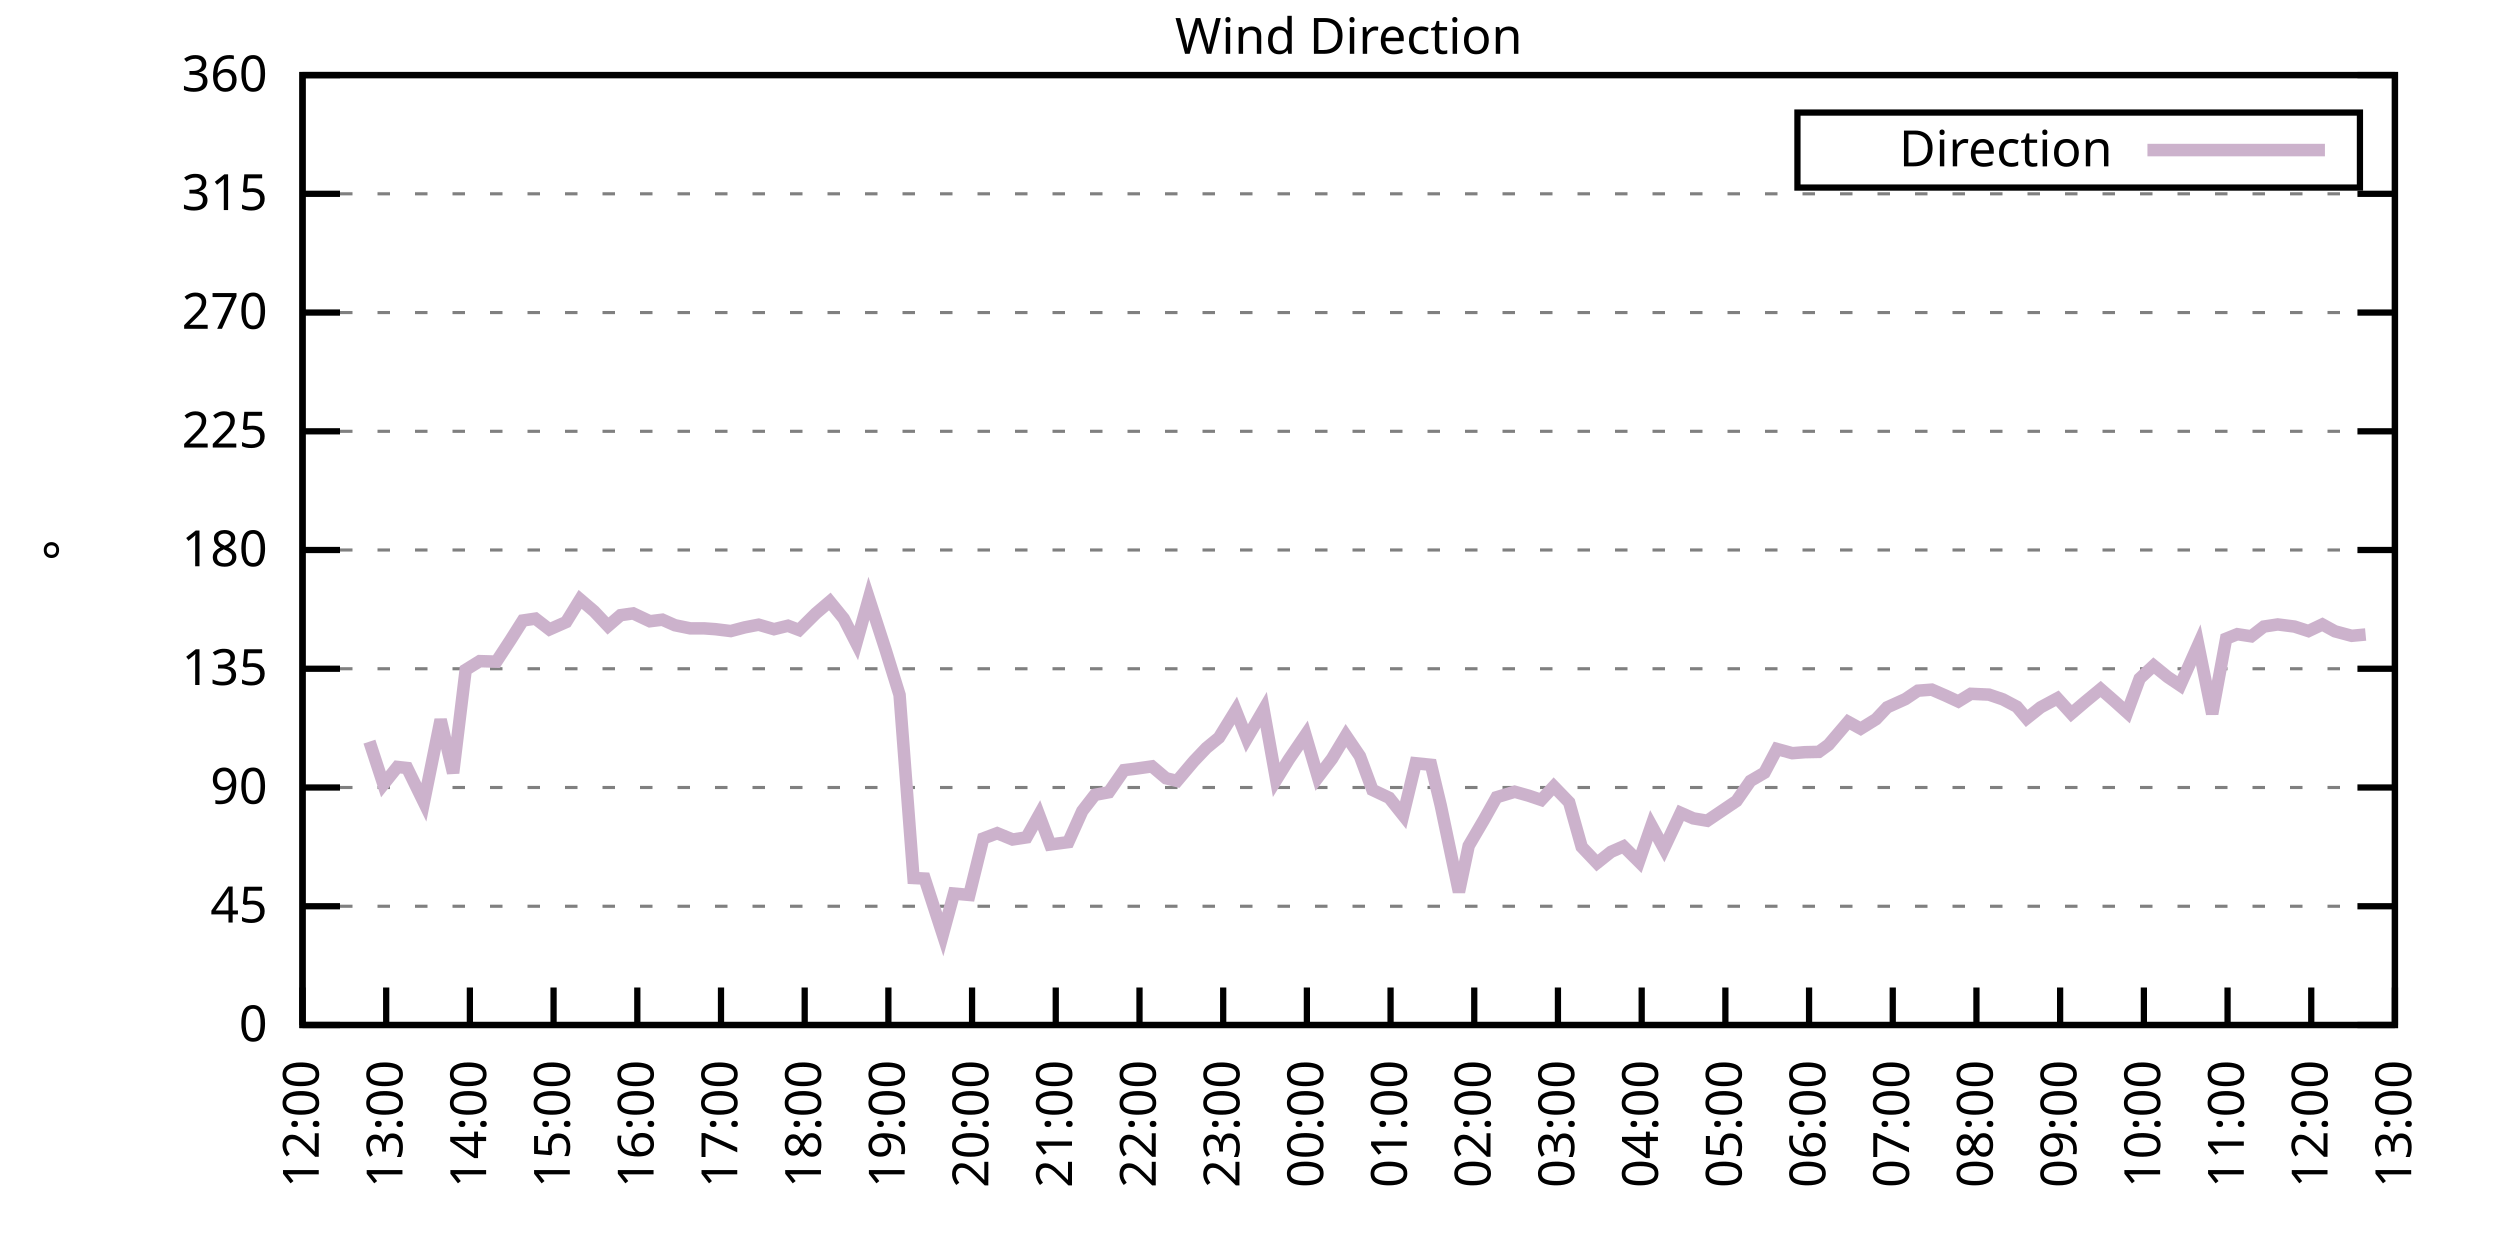
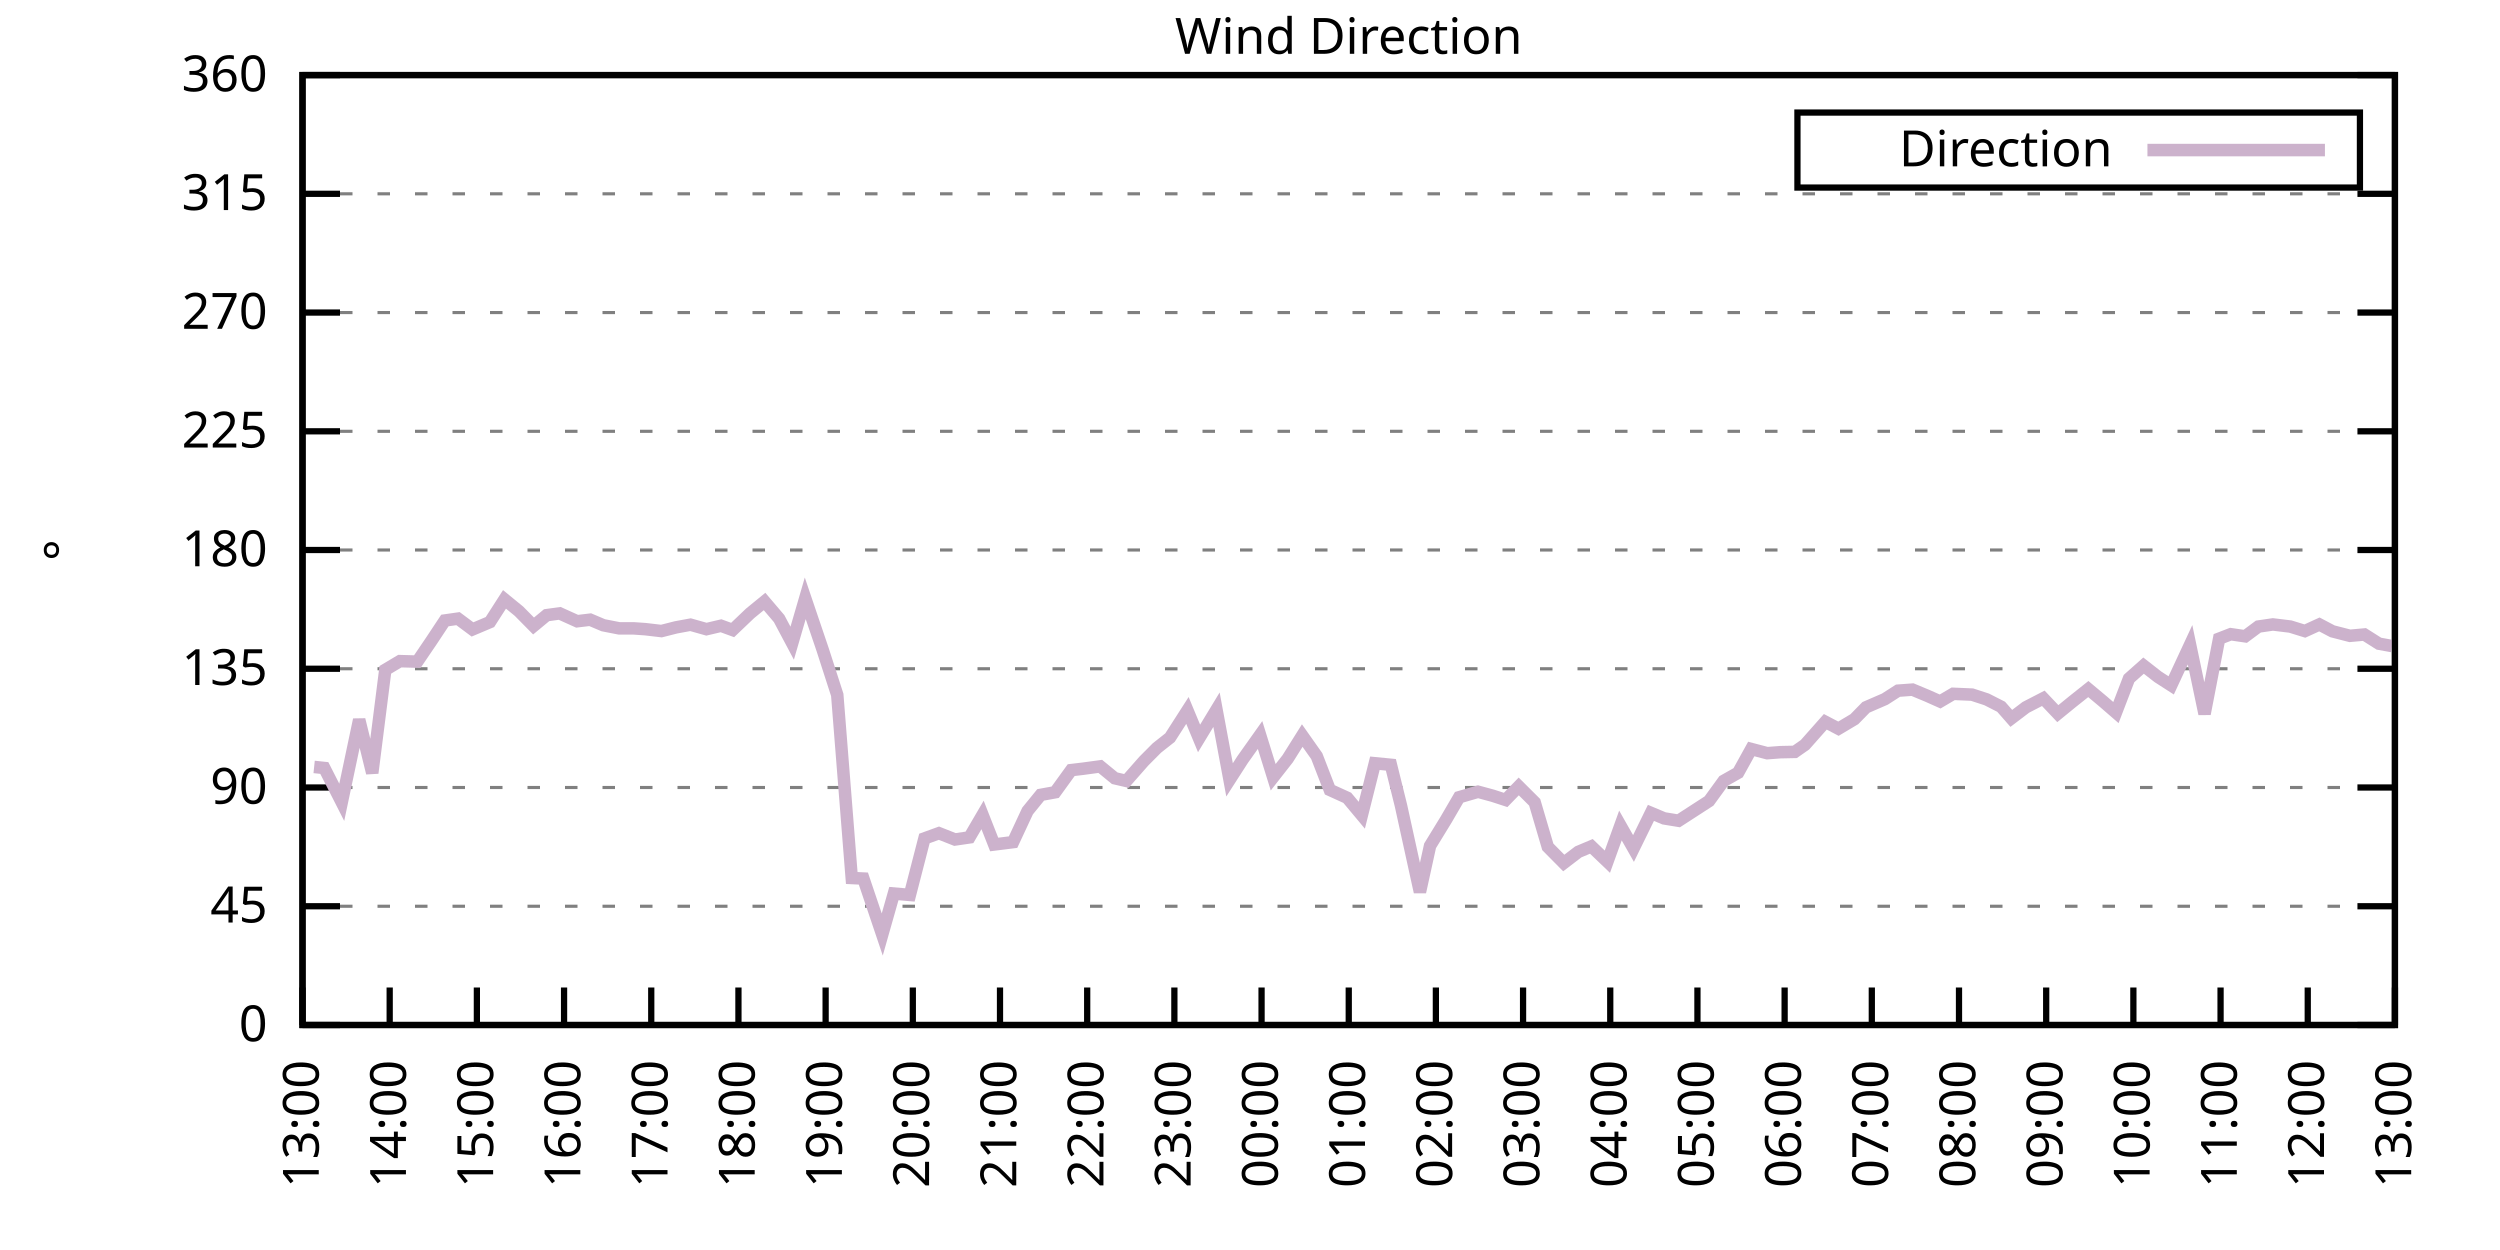
<svg xmlns="http://www.w3.org/2000/svg" xmlns:xlink="http://www.w3.org/1999/xlink" width="400" height="200" viewBox="0 0 400 200">
  <g id="gnuplot_canvas">
    <rect x="0" y="0" width="400" height="200" fill="none" />
    <defs>
      <circle id="gpDot" r="0.5" stroke-width="0.5" stroke="currentColor" />
      <path id="gpPt0" stroke-width="0.333" stroke="currentColor" d="M-1,0 h2 M0,-1 v2" />
      <path id="gpPt1" stroke-width="0.333" stroke="currentColor" d="M-1,-1 L1,1 M1,-1 L-1,1" />
      <path id="gpPt2" stroke-width="0.333" stroke="currentColor" d="M-1,0 L1,0 M0,-1 L0,1 M-1,-1 L1,1 M-1,1 L1,-1" />
      <rect id="gpPt3" stroke-width="0.333" stroke="currentColor" x="-1" y="-1" width="2" height="2" />
      <rect id="gpPt4" stroke-width="0.333" stroke="currentColor" fill="currentColor" x="-1" y="-1" width="2" height="2" />
      <circle id="gpPt5" stroke-width="0.333" stroke="currentColor" cx="0" cy="0" r="1" />
      <use xlink:href="#gpPt5" id="gpPt6" fill="currentColor" stroke="none" />
      <path id="gpPt7" stroke-width="0.333" stroke="currentColor" d="M0,-1.33 L-1.33,0.67 L1.33,0.67 z" />
      <use xlink:href="#gpPt7" id="gpPt8" fill="currentColor" stroke="none" />
      <use xlink:href="#gpPt7" id="gpPt9" stroke="currentColor" transform="rotate(180)" />
      <use xlink:href="#gpPt9" id="gpPt10" fill="currentColor" stroke="none" />
      <use xlink:href="#gpPt3" id="gpPt11" stroke="currentColor" transform="rotate(45)" />
      <use xlink:href="#gpPt11" id="gpPt12" fill="currentColor" stroke="none" />
      <path id="gpPt13" stroke-width="0.333" stroke="currentColor" d="M0,1.330 L1.265,0.411 L0.782,-1.067 L-0.782,-1.076 L-1.265,0.411 z" />
      <use xlink:href="#gpPt13" id="gpPt14" fill="currentColor" stroke="none" />
      <filter id="textbox" filterUnits="objectBoundingBox" x="0" y="0" height="1" width="1">
        <feFlood flood-color="white" flood-opacity="1" result="bgnd" />
        <feComposite in="SourceGraphic" in2="bgnd" operator="atop" />
      </filter>
      <filter id="greybox" filterUnits="objectBoundingBox" x="0" y="0" height="1" width="1">
        <feFlood flood-color="lightgrey" flood-opacity="1" result="grey" />
        <feComposite in="SourceGraphic" in2="grey" operator="atop" />
      </filter>
    </defs>
    <g fill="none" color="white" stroke="currentColor" stroke-width="1.00" stroke-linecap="butt" stroke-linejoin="miter">
</g>
    <g fill="none" color="black" stroke="currentColor" stroke-width="1.00" stroke-linecap="butt" stroke-linejoin="miter">
      <g stroke="none" shape-rendering="crispEdges">
        <polygon fill="rgb(255, 255, 255)" points="48.40,164.00 383.18,164.00 383.18,12.02 48.40,12.02 " />
      </g>
    </g>
    <g fill="none" color="black" stroke="currentColor" stroke-width="1.00" stroke-linecap="butt" stroke-linejoin="miter">
</g>
    <g fill="none" color="black" stroke="black" stroke-width="0.50" stroke-linecap="butt" stroke-linejoin="miter">
</g>
    <g fill="none" color="gray" stroke="currentColor" stroke-width="0.50" stroke-linecap="butt" stroke-linejoin="miter">
      <path stroke="gray" stroke-dasharray="2,4" class="gridline" d="M48.40,164.00 L383.19,164.00  " />
    </g>
    <g fill="none" color="gray" stroke="gray" stroke-width="1.00" stroke-linecap="butt" stroke-linejoin="miter">
</g>
    <g fill="none" color="black" stroke="currentColor" stroke-width="1.00" stroke-linecap="butt" stroke-linejoin="miter">
      <path stroke="black" d="M48.40,164.00 L54.40,164.00 M383.19,164.00 L377.19,164.00  " />
      <g transform="translate(42.80,166.60)" stroke="none" fill="black" font-family="Sans" font-size="8.00" text-anchor="end">
        <text>
          <tspan font-family="Sans"> 0</tspan>
        </text>
      </g>
    </g>
    <g fill="none" color="black" stroke="currentColor" stroke-width="1.00" stroke-linecap="butt" stroke-linejoin="miter">
</g>
    <g fill="none" color="black" stroke="black" stroke-width="0.50" stroke-linecap="butt" stroke-linejoin="miter">
</g>
    <g fill="none" color="gray" stroke="currentColor" stroke-width="0.50" stroke-linecap="butt" stroke-linejoin="miter">
      <path stroke="gray" stroke-dasharray="2,4" class="gridline" d="M48.40,145.00 L383.19,145.00  " />
    </g>
    <g fill="none" color="gray" stroke="gray" stroke-width="1.00" stroke-linecap="butt" stroke-linejoin="miter">
</g>
    <g fill="none" color="black" stroke="currentColor" stroke-width="1.00" stroke-linecap="butt" stroke-linejoin="miter">
      <path stroke="black" d="M48.40,145.00 L54.40,145.00 M383.19,145.00 L377.19,145.00  " />
      <g transform="translate(42.80,147.60)" stroke="none" fill="black" font-family="Sans" font-size="8.00" text-anchor="end">
        <text>
          <tspan font-family="Sans"> 45</tspan>
        </text>
      </g>
    </g>
    <g fill="none" color="black" stroke="currentColor" stroke-width="1.00" stroke-linecap="butt" stroke-linejoin="miter">
</g>
    <g fill="none" color="black" stroke="black" stroke-width="0.50" stroke-linecap="butt" stroke-linejoin="miter">
</g>
    <g fill="none" color="gray" stroke="currentColor" stroke-width="0.50" stroke-linecap="butt" stroke-linejoin="miter">
      <path stroke="gray" stroke-dasharray="2,4" class="gridline" d="M48.40,126.00 L383.19,126.00  " />
    </g>
    <g fill="none" color="gray" stroke="gray" stroke-width="1.00" stroke-linecap="butt" stroke-linejoin="miter">
</g>
    <g fill="none" color="black" stroke="currentColor" stroke-width="1.00" stroke-linecap="butt" stroke-linejoin="miter">
      <path stroke="black" d="M48.40,126.00 L54.40,126.00 M383.19,126.00 L377.19,126.00  " />
      <g transform="translate(42.80,128.60)" stroke="none" fill="black" font-family="Sans" font-size="8.00" text-anchor="end">
        <text>
          <tspan font-family="Sans"> 90</tspan>
        </text>
      </g>
    </g>
    <g fill="none" color="black" stroke="currentColor" stroke-width="1.00" stroke-linecap="butt" stroke-linejoin="miter">
</g>
    <g fill="none" color="black" stroke="black" stroke-width="0.50" stroke-linecap="butt" stroke-linejoin="miter">
</g>
    <g fill="none" color="gray" stroke="currentColor" stroke-width="0.50" stroke-linecap="butt" stroke-linejoin="miter">
      <path stroke="gray" stroke-dasharray="2,4" class="gridline" d="M48.40,107.00 L383.19,107.00  " />
    </g>
    <g fill="none" color="gray" stroke="gray" stroke-width="1.00" stroke-linecap="butt" stroke-linejoin="miter">
</g>
    <g fill="none" color="black" stroke="currentColor" stroke-width="1.00" stroke-linecap="butt" stroke-linejoin="miter">
      <path stroke="black" d="M48.40,107.00 L54.40,107.00 M383.19,107.00 L377.19,107.00  " />
      <g transform="translate(42.80,109.60)" stroke="none" fill="black" font-family="Sans" font-size="8.00" text-anchor="end">
        <text>
          <tspan font-family="Sans"> 135</tspan>
        </text>
      </g>
    </g>
    <g fill="none" color="black" stroke="currentColor" stroke-width="1.00" stroke-linecap="butt" stroke-linejoin="miter">
</g>
    <g fill="none" color="black" stroke="black" stroke-width="0.50" stroke-linecap="butt" stroke-linejoin="miter">
</g>
    <g fill="none" color="gray" stroke="currentColor" stroke-width="0.50" stroke-linecap="butt" stroke-linejoin="miter">
      <path stroke="gray" stroke-dasharray="2,4" class="gridline" d="M48.40,88.00 L383.19,88.00  " />
    </g>
    <g fill="none" color="gray" stroke="gray" stroke-width="1.00" stroke-linecap="butt" stroke-linejoin="miter">
</g>
    <g fill="none" color="black" stroke="currentColor" stroke-width="1.00" stroke-linecap="butt" stroke-linejoin="miter">
      <path stroke="black" d="M48.40,88.00 L54.40,88.00 M383.19,88.00 L377.19,88.00  " />
      <g transform="translate(42.80,90.60)" stroke="none" fill="black" font-family="Sans" font-size="8.00" text-anchor="end">
        <text>
          <tspan font-family="Sans"> 180</tspan>
        </text>
      </g>
    </g>
    <g fill="none" color="black" stroke="currentColor" stroke-width="1.00" stroke-linecap="butt" stroke-linejoin="miter">
</g>
    <g fill="none" color="black" stroke="black" stroke-width="0.50" stroke-linecap="butt" stroke-linejoin="miter">
</g>
    <g fill="none" color="gray" stroke="currentColor" stroke-width="0.50" stroke-linecap="butt" stroke-linejoin="miter">
      <path stroke="gray" stroke-dasharray="2,4" class="gridline" d="M48.40,69.01 L383.19,69.01  " />
    </g>
    <g fill="none" color="gray" stroke="gray" stroke-width="1.00" stroke-linecap="butt" stroke-linejoin="miter">
</g>
    <g fill="none" color="black" stroke="currentColor" stroke-width="1.00" stroke-linecap="butt" stroke-linejoin="miter">
      <path stroke="black" d="M48.40,69.01 L54.40,69.01 M383.19,69.01 L377.19,69.01  " />
      <g transform="translate(42.80,71.61)" stroke="none" fill="black" font-family="Sans" font-size="8.00" text-anchor="end">
        <text>
          <tspan font-family="Sans"> 225</tspan>
        </text>
      </g>
    </g>
    <g fill="none" color="black" stroke="currentColor" stroke-width="1.00" stroke-linecap="butt" stroke-linejoin="miter">
</g>
    <g fill="none" color="black" stroke="black" stroke-width="0.50" stroke-linecap="butt" stroke-linejoin="miter">
</g>
    <g fill="none" color="gray" stroke="currentColor" stroke-width="0.50" stroke-linecap="butt" stroke-linejoin="miter">
      <path stroke="gray" stroke-dasharray="2,4" class="gridline" d="M48.40,50.01 L383.19,50.01  " />
    </g>
    <g fill="none" color="gray" stroke="gray" stroke-width="1.00" stroke-linecap="butt" stroke-linejoin="miter">
</g>
    <g fill="none" color="black" stroke="currentColor" stroke-width="1.00" stroke-linecap="butt" stroke-linejoin="miter">
      <path stroke="black" d="M48.40,50.01 L54.40,50.01 M383.19,50.01 L377.19,50.01  " />
      <g transform="translate(42.80,52.61)" stroke="none" fill="black" font-family="Sans" font-size="8.00" text-anchor="end">
        <text>
          <tspan font-family="Sans"> 270</tspan>
        </text>
      </g>
    </g>
    <g fill="none" color="black" stroke="currentColor" stroke-width="1.00" stroke-linecap="butt" stroke-linejoin="miter">
</g>
    <g fill="none" color="black" stroke="black" stroke-width="0.50" stroke-linecap="butt" stroke-linejoin="miter">
</g>
    <g fill="none" color="gray" stroke="currentColor" stroke-width="0.50" stroke-linecap="butt" stroke-linejoin="miter">
      <path stroke="gray" stroke-dasharray="2,4" class="gridline" d="M48.40,31.01 L383.19,31.01  " />
    </g>
    <g fill="none" color="gray" stroke="gray" stroke-width="1.00" stroke-linecap="butt" stroke-linejoin="miter">
</g>
    <g fill="none" color="black" stroke="currentColor" stroke-width="1.00" stroke-linecap="butt" stroke-linejoin="miter">
      <path stroke="black" d="M48.40,31.01 L54.40,31.01 M383.19,31.01 L377.19,31.01  " />
      <g transform="translate(42.80,33.61)" stroke="none" fill="black" font-family="Sans" font-size="8.00" text-anchor="end">
        <text>
          <tspan font-family="Sans"> 315</tspan>
        </text>
      </g>
    </g>
    <g fill="none" color="black" stroke="currentColor" stroke-width="1.00" stroke-linecap="butt" stroke-linejoin="miter">
</g>
    <g fill="none" color="black" stroke="black" stroke-width="0.50" stroke-linecap="butt" stroke-linejoin="miter">
</g>
    <g fill="none" color="gray" stroke="currentColor" stroke-width="0.50" stroke-linecap="butt" stroke-linejoin="miter">
      <path stroke="gray" stroke-dasharray="2,4" class="gridline" d="M48.40,12.01 L383.19,12.01  " />
    </g>
    <g fill="none" color="gray" stroke="gray" stroke-width="1.00" stroke-linecap="butt" stroke-linejoin="miter">
</g>
    <g fill="none" color="black" stroke="currentColor" stroke-width="1.00" stroke-linecap="butt" stroke-linejoin="miter">
      <path stroke="black" d="M48.40,12.01 L54.40,12.01 M383.19,12.01 L377.19,12.01  " />
      <g transform="translate(42.80,14.61)" stroke="none" fill="black" font-family="Sans" font-size="8.00" text-anchor="end">
        <text>
          <tspan font-family="Sans"> 360</tspan>
        </text>
      </g>
    </g>
    <g fill="none" color="black" stroke="currentColor" stroke-width="1.00" stroke-linecap="butt" stroke-linejoin="miter">
      <path stroke="black" d="M48.40,164.00 L48.40,158.00  " />
      <g transform="translate(51.00,169.60) rotate(270.00)" stroke="none" fill="black" font-family="Sans" font-size="8.00" text-anchor="end">
        <text>
-           <tspan font-family="Sans">12:00</tspan>
-         </text>
-       </g>
-     </g>
-     <g fill="none" color="black" stroke="currentColor" stroke-width="1.00" stroke-linecap="butt" stroke-linejoin="miter">
-       <path stroke="black" d="M61.79,164.00 L61.79,158.00  " />
-       <g transform="translate(64.39,169.60) rotate(270.00)" stroke="none" fill="black" font-family="Sans" font-size="8.00" text-anchor="end">
-         <text>
          <tspan font-family="Sans">13:00</tspan>
        </text>
      </g>
    </g>
    <g fill="none" color="black" stroke="currentColor" stroke-width="1.00" stroke-linecap="butt" stroke-linejoin="miter">
-       <path stroke="black" d="M75.18,164.00 L75.18,158.00  " />
-       <g transform="translate(77.78,169.60) rotate(270.00)" stroke="none" fill="black" font-family="Sans" font-size="8.00" text-anchor="end">
+       <path stroke="black" d="M62.35,164.00 L62.35,158.00  " />
+       <g transform="translate(64.95,169.60) rotate(270.00)" stroke="none" fill="black" font-family="Sans" font-size="8.00" text-anchor="end">
        <text>
          <tspan font-family="Sans">14:00</tspan>
        </text>
      </g>
    </g>
    <g fill="none" color="black" stroke="currentColor" stroke-width="1.00" stroke-linecap="butt" stroke-linejoin="miter">
-       <path stroke="black" d="M88.57,164.00 L88.57,158.00  " />
-       <g transform="translate(91.17,169.60) rotate(270.00)" stroke="none" fill="black" font-family="Sans" font-size="8.00" text-anchor="end">
+       <path stroke="black" d="M76.30,164.00 L76.30,158.00  " />
+       <g transform="translate(78.90,169.60) rotate(270.00)" stroke="none" fill="black" font-family="Sans" font-size="8.00" text-anchor="end">
        <text>
          <tspan font-family="Sans">15:00</tspan>
        </text>
      </g>
    </g>
    <g fill="none" color="black" stroke="currentColor" stroke-width="1.00" stroke-linecap="butt" stroke-linejoin="miter">
-       <path stroke="black" d="M101.97,164.00 L101.97,158.00  " />
-       <g transform="translate(104.57,169.60) rotate(270.00)" stroke="none" fill="black" font-family="Sans" font-size="8.00" text-anchor="end">
+       <path stroke="black" d="M90.25,164.00 L90.25,158.00  " />
+       <g transform="translate(92.85,169.60) rotate(270.00)" stroke="none" fill="black" font-family="Sans" font-size="8.00" text-anchor="end">
        <text>
          <tspan font-family="Sans">16:00</tspan>
        </text>
      </g>
    </g>
    <g fill="none" color="black" stroke="currentColor" stroke-width="1.00" stroke-linecap="butt" stroke-linejoin="miter">
-       <path stroke="black" d="M115.36,164.00 L115.36,158.00  " />
-       <g transform="translate(117.96,169.60) rotate(270.00)" stroke="none" fill="black" font-family="Sans" font-size="8.00" text-anchor="end">
+       <path stroke="black" d="M104.20,164.00 L104.20,158.00  " />
+       <g transform="translate(106.80,169.60) rotate(270.00)" stroke="none" fill="black" font-family="Sans" font-size="8.00" text-anchor="end">
        <text>
          <tspan font-family="Sans">17:00</tspan>
        </text>
      </g>
    </g>
    <g fill="none" color="black" stroke="currentColor" stroke-width="1.00" stroke-linecap="butt" stroke-linejoin="miter">
-       <path stroke="black" d="M128.75,164.00 L128.75,158.00  " />
-       <g transform="translate(131.35,169.60) rotate(270.00)" stroke="none" fill="black" font-family="Sans" font-size="8.00" text-anchor="end">
+       <path stroke="black" d="M118.15,164.00 L118.15,158.00  " />
+       <g transform="translate(120.75,169.60) rotate(270.00)" stroke="none" fill="black" font-family="Sans" font-size="8.00" text-anchor="end">
        <text>
          <tspan font-family="Sans">18:00</tspan>
        </text>
      </g>
    </g>
    <g fill="none" color="black" stroke="currentColor" stroke-width="1.00" stroke-linecap="butt" stroke-linejoin="miter">
-       <path stroke="black" d="M142.14,164.00 L142.14,158.00  " />
-       <g transform="translate(144.74,169.60) rotate(270.00)" stroke="none" fill="black" font-family="Sans" font-size="8.00" text-anchor="end">
+       <path stroke="black" d="M132.10,164.00 L132.10,158.00  " />
+       <g transform="translate(134.70,169.60) rotate(270.00)" stroke="none" fill="black" font-family="Sans" font-size="8.00" text-anchor="end">
        <text>
          <tspan font-family="Sans">19:00</tspan>
        </text>
      </g>
    </g>
    <g fill="none" color="black" stroke="currentColor" stroke-width="1.00" stroke-linecap="butt" stroke-linejoin="miter">
-       <path stroke="black" d="M155.53,164.00 L155.53,158.00  " />
-       <g transform="translate(158.13,169.60) rotate(270.00)" stroke="none" fill="black" font-family="Sans" font-size="8.00" text-anchor="end">
+       <path stroke="black" d="M146.05,164.00 L146.05,158.00  " />
+       <g transform="translate(148.65,169.60) rotate(270.00)" stroke="none" fill="black" font-family="Sans" font-size="8.00" text-anchor="end">
        <text>
          <tspan font-family="Sans">20:00</tspan>
        </text>
      </g>
    </g>
    <g fill="none" color="black" stroke="currentColor" stroke-width="1.00" stroke-linecap="butt" stroke-linejoin="miter">
-       <path stroke="black" d="M168.92,164.00 L168.92,158.00  " />
-       <g transform="translate(171.52,169.60) rotate(270.00)" stroke="none" fill="black" font-family="Sans" font-size="8.00" text-anchor="end">
+       <path stroke="black" d="M160.00,164.00 L160.00,158.00  " />
+       <g transform="translate(162.60,169.60) rotate(270.00)" stroke="none" fill="black" font-family="Sans" font-size="8.00" text-anchor="end">
        <text>
          <tspan font-family="Sans">21:00</tspan>
        </text>
      </g>
    </g>
    <g fill="none" color="black" stroke="currentColor" stroke-width="1.00" stroke-linecap="butt" stroke-linejoin="miter">
-       <path stroke="black" d="M182.32,164.00 L182.32,158.00  " />
-       <g transform="translate(184.92,169.60) rotate(270.00)" stroke="none" fill="black" font-family="Sans" font-size="8.00" text-anchor="end">
+       <path stroke="black" d="M173.95,164.00 L173.95,158.00  " />
+       <g transform="translate(176.55,169.60) rotate(270.00)" stroke="none" fill="black" font-family="Sans" font-size="8.00" text-anchor="end">
        <text>
          <tspan font-family="Sans">22:00</tspan>
        </text>
      </g>
    </g>
    <g fill="none" color="black" stroke="currentColor" stroke-width="1.00" stroke-linecap="butt" stroke-linejoin="miter">
-       <path stroke="black" d="M195.71,164.00 L195.71,158.00  " />
-       <g transform="translate(198.31,169.60) rotate(270.00)" stroke="none" fill="black" font-family="Sans" font-size="8.00" text-anchor="end">
+       <path stroke="black" d="M187.90,164.00 L187.90,158.00  " />
+       <g transform="translate(190.50,169.60) rotate(270.00)" stroke="none" fill="black" font-family="Sans" font-size="8.00" text-anchor="end">
        <text>
          <tspan font-family="Sans">23:00</tspan>
        </text>
      </g>
    </g>
    <g fill="none" color="black" stroke="currentColor" stroke-width="1.00" stroke-linecap="butt" stroke-linejoin="miter">
-       <path stroke="black" d="M209.10,164.00 L209.10,158.00  " />
-       <g transform="translate(211.70,169.60) rotate(270.00)" stroke="none" fill="black" font-family="Sans" font-size="8.00" text-anchor="end">
+       <path stroke="black" d="M201.85,164.00 L201.85,158.00  " />
+       <g transform="translate(204.45,169.60) rotate(270.00)" stroke="none" fill="black" font-family="Sans" font-size="8.00" text-anchor="end">
        <text>
          <tspan font-family="Sans">00:00</tspan>
        </text>
      </g>
    </g>
    <g fill="none" color="black" stroke="currentColor" stroke-width="1.00" stroke-linecap="butt" stroke-linejoin="miter">
-       <path stroke="black" d="M222.49,164.00 L222.49,158.00  " />
-       <g transform="translate(225.09,169.60) rotate(270.00)" stroke="none" fill="black" font-family="Sans" font-size="8.00" text-anchor="end">
+       <path stroke="black" d="M215.80,164.00 L215.80,158.00  " />
+       <g transform="translate(218.40,169.60) rotate(270.00)" stroke="none" fill="black" font-family="Sans" font-size="8.00" text-anchor="end">
        <text>
          <tspan font-family="Sans">01:00</tspan>
        </text>
      </g>
    </g>
    <g fill="none" color="black" stroke="currentColor" stroke-width="1.00" stroke-linecap="butt" stroke-linejoin="miter">
-       <path stroke="black" d="M235.88,164.00 L235.88,158.00  " />
-       <g transform="translate(238.48,169.60) rotate(270.00)" stroke="none" fill="black" font-family="Sans" font-size="8.00" text-anchor="end">
+       <path stroke="black" d="M229.74,164.00 L229.74,158.00  " />
+       <g transform="translate(232.34,169.60) rotate(270.00)" stroke="none" fill="black" font-family="Sans" font-size="8.00" text-anchor="end">
        <text>
          <tspan font-family="Sans">02:00</tspan>
        </text>
      </g>
    </g>
    <g fill="none" color="black" stroke="currentColor" stroke-width="1.00" stroke-linecap="butt" stroke-linejoin="miter">
-       <path stroke="black" d="M249.27,164.00 L249.27,158.00  " />
-       <g transform="translate(251.87,169.60) rotate(270.00)" stroke="none" fill="black" font-family="Sans" font-size="8.00" text-anchor="end">
+       <path stroke="black" d="M243.69,164.00 L243.69,158.00  " />
+       <g transform="translate(246.29,169.60) rotate(270.00)" stroke="none" fill="black" font-family="Sans" font-size="8.00" text-anchor="end">
        <text>
          <tspan font-family="Sans">03:00</tspan>
        </text>
      </g>
    </g>
    <g fill="none" color="black" stroke="currentColor" stroke-width="1.00" stroke-linecap="butt" stroke-linejoin="miter">
-       <path stroke="black" d="M262.67,164.00 L262.67,158.00  " />
-       <g transform="translate(265.27,169.60) rotate(270.00)" stroke="none" fill="black" font-family="Sans" font-size="8.00" text-anchor="end">
+       <path stroke="black" d="M257.64,164.00 L257.64,158.00  " />
+       <g transform="translate(260.24,169.60) rotate(270.00)" stroke="none" fill="black" font-family="Sans" font-size="8.00" text-anchor="end">
        <text>
          <tspan font-family="Sans">04:00</tspan>
        </text>
      </g>
    </g>
    <g fill="none" color="black" stroke="currentColor" stroke-width="1.00" stroke-linecap="butt" stroke-linejoin="miter">
-       <path stroke="black" d="M276.06,164.00 L276.06,158.00  " />
-       <g transform="translate(278.66,169.60) rotate(270.00)" stroke="none" fill="black" font-family="Sans" font-size="8.00" text-anchor="end">
+       <path stroke="black" d="M271.59,164.00 L271.59,158.00  " />
+       <g transform="translate(274.19,169.60) rotate(270.00)" stroke="none" fill="black" font-family="Sans" font-size="8.00" text-anchor="end">
        <text>
          <tspan font-family="Sans">05:00</tspan>
        </text>
      </g>
    </g>
    <g fill="none" color="black" stroke="currentColor" stroke-width="1.00" stroke-linecap="butt" stroke-linejoin="miter">
-       <path stroke="black" d="M289.45,164.00 L289.45,158.00  " />
-       <g transform="translate(292.05,169.60) rotate(270.00)" stroke="none" fill="black" font-family="Sans" font-size="8.00" text-anchor="end">
+       <path stroke="black" d="M285.54,164.00 L285.54,158.00  " />
+       <g transform="translate(288.14,169.60) rotate(270.00)" stroke="none" fill="black" font-family="Sans" font-size="8.00" text-anchor="end">
        <text>
          <tspan font-family="Sans">06:00</tspan>
        </text>
      </g>
    </g>
    <g fill="none" color="black" stroke="currentColor" stroke-width="1.00" stroke-linecap="butt" stroke-linejoin="miter">
-       <path stroke="black" d="M302.84,164.00 L302.84,158.00  " />
-       <g transform="translate(305.44,169.60) rotate(270.00)" stroke="none" fill="black" font-family="Sans" font-size="8.00" text-anchor="end">
+       <path stroke="black" d="M299.49,164.00 L299.49,158.00  " />
+       <g transform="translate(302.09,169.60) rotate(270.00)" stroke="none" fill="black" font-family="Sans" font-size="8.00" text-anchor="end">
        <text>
          <tspan font-family="Sans">07:00</tspan>
        </text>
      </g>
    </g>
    <g fill="none" color="black" stroke="currentColor" stroke-width="1.00" stroke-linecap="butt" stroke-linejoin="miter">
-       <path stroke="black" d="M316.23,164.00 L316.23,158.00  " />
-       <g transform="translate(318.83,169.60) rotate(270.00)" stroke="none" fill="black" font-family="Sans" font-size="8.00" text-anchor="end">
+       <path stroke="black" d="M313.44,164.00 L313.44,158.00  " />
+       <g transform="translate(316.04,169.60) rotate(270.00)" stroke="none" fill="black" font-family="Sans" font-size="8.00" text-anchor="end">
        <text>
          <tspan font-family="Sans">08:00</tspan>
        </text>
      </g>
    </g>
    <g fill="none" color="black" stroke="currentColor" stroke-width="1.00" stroke-linecap="butt" stroke-linejoin="miter">
-       <path stroke="black" d="M329.62,164.00 L329.62,158.00  " />
-       <g transform="translate(332.22,169.60) rotate(270.00)" stroke="none" fill="black" font-family="Sans" font-size="8.00" text-anchor="end">
+       <path stroke="black" d="M327.39,164.00 L327.39,158.00  " />
+       <g transform="translate(329.99,169.60) rotate(270.00)" stroke="none" fill="black" font-family="Sans" font-size="8.00" text-anchor="end">
        <text>
          <tspan font-family="Sans">09:00</tspan>
        </text>
      </g>
    </g>
    <g fill="none" color="black" stroke="currentColor" stroke-width="1.00" stroke-linecap="butt" stroke-linejoin="miter">
-       <path stroke="black" d="M343.02,164.00 L343.02,158.00  " />
-       <g transform="translate(345.62,169.60) rotate(270.00)" stroke="none" fill="black" font-family="Sans" font-size="8.00" text-anchor="end">
+       <path stroke="black" d="M341.34,164.00 L341.34,158.00  " />
+       <g transform="translate(343.94,169.60) rotate(270.00)" stroke="none" fill="black" font-family="Sans" font-size="8.00" text-anchor="end">
        <text>
          <tspan font-family="Sans">10:00</tspan>
        </text>
      </g>
    </g>
    <g fill="none" color="black" stroke="currentColor" stroke-width="1.00" stroke-linecap="butt" stroke-linejoin="miter">
-       <path stroke="black" d="M356.41,164.00 L356.41,158.00  " />
-       <g transform="translate(359.01,169.60) rotate(270.00)" stroke="none" fill="black" font-family="Sans" font-size="8.00" text-anchor="end">
+       <path stroke="black" d="M355.29,164.00 L355.29,158.00  " />
+       <g transform="translate(357.89,169.60) rotate(270.00)" stroke="none" fill="black" font-family="Sans" font-size="8.00" text-anchor="end">
        <text>
          <tspan font-family="Sans">11:00</tspan>
        </text>
      </g>
    </g>
    <g fill="none" color="black" stroke="currentColor" stroke-width="1.00" stroke-linecap="butt" stroke-linejoin="miter">
-       <path stroke="black" d="M369.80,164.00 L369.80,158.00  " />
-       <g transform="translate(372.40,169.60) rotate(270.00)" stroke="none" fill="black" font-family="Sans" font-size="8.00" text-anchor="end">
+       <path stroke="black" d="M369.24,164.00 L369.24,158.00  " />
+       <g transform="translate(371.84,169.60) rotate(270.00)" stroke="none" fill="black" font-family="Sans" font-size="8.00" text-anchor="end">
        <text>
          <tspan font-family="Sans">12:00</tspan>
        </text>
      </g>
    </g>
    <g fill="none" color="black" stroke="currentColor" stroke-width="1.00" stroke-linecap="butt" stroke-linejoin="miter">
      <path stroke="black" d="M383.19,164.00 L383.19,158.00  " />
      <g transform="translate(385.79,169.60) rotate(270.00)" stroke="none" fill="black" font-family="Sans" font-size="8.00" text-anchor="end">
        <text>
          <tspan font-family="Sans">13:00</tspan>
        </text>
      </g>
    </g>
    <g fill="none" color="black" stroke="currentColor" stroke-width="1.00" stroke-linecap="butt" stroke-linejoin="miter">
</g>
    <g fill="none" color="black" stroke="currentColor" stroke-width="1.00" stroke-linecap="butt" stroke-linejoin="miter">
      <path stroke="black" d="M48.40,12.01 L48.40,164.00 L383.19,164.00 L383.19,12.01 L48.40,12.01 Z  " />
    </g>
    <g fill="none" color="black" stroke="currentColor" stroke-width="1.00" stroke-linecap="butt" stroke-linejoin="miter">
</g>
    <g fill="none" color="black" stroke="currentColor" stroke-width="1.00" stroke-linecap="butt" stroke-linejoin="miter">
      <path stroke="black" d="M287.59,30.01 L287.59,18.01 L377.59,18.01 L377.59,30.01 L287.59,30.01 Z  " />
    </g>
    <g id="Wind_direction_plot_1">
      <g fill="none" color="white" stroke="black" stroke-width="2.00" stroke-linecap="butt" stroke-linejoin="miter">
</g>
      <g fill="none" color="black" stroke="currentColor" stroke-width="2.00" stroke-linecap="butt" stroke-linejoin="miter">
        <g transform="translate(337.99,26.61)" stroke="none" fill="black" font-family="Sans" font-size="8.00" text-anchor="end">
          <text>
            <tspan font-family="Sans">Direction</tspan>
          </text>
        </g>
      </g>
      <g fill="none" color="black" stroke="currentColor" stroke-width="2.00" stroke-linecap="butt" stroke-linejoin="miter">
-         <path stroke="rgb(204, 178, 204)" d="M343.59,24.01 L371.99,24.01 M59.11,118.66 L61.35,125.50 L63.58,122.71 L65.14,122.88 L67.82,128.37 L70.50,115.15   L72.50,123.68 L74.51,107.17 L76.75,105.78 L79.42,105.86 L81.66,102.44 L83.66,99.28 L85.67,98.98 L87.91,100.71   L90.58,99.53 L92.82,95.90 L95.05,97.80 L97.28,100.16 L99.29,98.43 L101.30,98.14 L103.98,99.40 L105.98,99.15   L107.99,100.04 L110.45,100.54 L112.68,100.54 L114.47,100.67 L116.92,100.97 L119.15,100.38 L121.38,99.95 L123.84,100.67   L126.07,100.12 L127.86,100.80 L130.54,98.14 L132.77,96.24 L135.00,98.98 L137.01,102.91 L139.02,95.73 L141.69,103.96   L143.93,111.18 L146.16,140.48 L147.94,140.57 L150.85,149.52 L152.63,142.97 L155.09,143.19 L157.32,134.15 L159.55,133.31   L162.01,134.32 L164.24,133.98 L166.25,130.39 L168.03,135.12 L170.93,134.74 L173.17,129.76 L175.17,127.18 L177.41,126.76   L179.86,123.22 L181.65,123.00 L184.32,122.62 L186.56,124.52 L188.34,124.95 L191.02,121.78 L193.03,119.67 L195.04,118.02   L197.72,113.67 L199.50,118.15 L202.18,113.55 L204.19,124.78 L206.20,121.53 L208.88,117.60 L210.88,124.36 L213.12,121.40   L215.35,117.69 L217.58,120.98 L219.59,126.38 L222.27,127.65 L224.50,130.44 L226.51,122.12 L228.96,122.37 L230.53,128.92   L233.43,142.72 L234.99,135.33 L237.44,131.15 L239.45,127.56 L242.36,126.68 L244.59,127.31 L246.60,127.99 L248.60,125.83   L251.06,128.37 L253.07,135.50 L255.52,138.08 L257.76,136.30 L259.76,135.42 L262.22,137.87 L264.23,132.08 L266.24,135.76   L268.92,130.06 L270.92,130.94 L273.16,131.32 L277.84,128.16 L280.07,124.95 L282.31,123.64 L284.32,119.84 L286.77,120.51   L288.78,120.35 L291.01,120.30 L292.57,119.16 L295.70,115.49 L297.71,116.59 L300.16,115.07 L301.95,113.17 L304.85,111.86   L306.86,110.51 L309.09,110.34 L311.32,111.31 L313.33,112.24 L315.34,111.01 L318.24,111.14 L320.47,111.90 L322.70,113.08   L324.27,114.94 L326.50,113.17 L329.18,111.73 L331.41,114.18 L333.64,112.28 L336.10,110.25 L338.33,112.20 L340.34,114.01   L342.35,108.57 L344.58,106.50 L346.81,108.31 L348.82,109.66 L351.72,103.16 L353.95,114.22 L356.18,102.19 L357.97,101.47   L360.20,101.81 L362.21,100.25 L364.44,99.91 L367.12,100.25 L369.35,100.97 L371.58,99.91 L373.59,101.01 L376.27,101.73   L378.50,101.52  " />
+         <path stroke="rgb(204, 178, 204)" d="M343.59,24.01 L371.99,24.01 M50.26,122.71 L51.89,122.88 L54.68,128.37 L57.47,115.15 L59.56,123.68 L61.65,107.17   L63.98,105.78 L66.77,105.86 L69.09,102.44 L71.18,99.28 L73.28,98.98 L75.60,100.71 L78.39,99.53 L80.72,95.90   L83.04,97.80 L85.37,100.16 L87.46,98.43 L89.55,98.14 L92.34,99.40 L94.43,99.15 L96.53,100.04 L99.08,100.54   L101.41,100.54 L103.27,100.67 L105.83,100.97 L108.15,100.38 L110.48,99.95 L113.03,100.67 L115.36,100.12 L117.22,100.80   L120.01,98.14 L122.33,96.24 L124.66,98.98 L126.75,102.91 L128.84,95.73 L131.63,103.96 L133.96,111.18 L136.28,140.48   L138.14,140.57 L141.16,149.52 L143.02,142.97 L145.58,143.19 L147.91,134.15 L150.23,133.31 L152.79,134.32 L155.11,133.98   L157.21,130.39 L159.07,135.12 L162.09,134.74 L164.41,129.76 L166.51,127.18 L168.83,126.76 L171.39,123.22 L173.25,123.00   L176.04,122.62 L178.36,124.52 L180.22,124.95 L183.01,121.78 L185.11,119.67 L187.20,118.02 L189.99,113.67 L191.85,118.15   L194.64,113.55 L196.73,124.78 L198.82,121.53 L201.61,117.60 L203.71,124.36 L206.03,121.40 L208.36,117.69 L210.68,120.98   L212.77,126.38 L215.56,127.65 L217.89,130.44 L219.98,122.12 L222.54,122.37 L224.16,128.92 L227.19,142.72 L228.81,135.33   L231.37,131.15 L233.46,127.56 L236.49,126.68 L238.81,127.31 L240.90,127.99 L243.00,125.83 L245.55,128.37 L247.65,135.50   L250.20,138.08 L252.53,136.30 L254.62,135.42 L257.18,137.87 L259.27,132.08 L261.36,135.76 L264.15,130.06 L266.25,130.94   L268.57,131.32 L273.45,128.16 L275.78,124.95 L278.10,123.64 L280.20,119.84 L282.75,120.51 L284.85,120.35 L287.17,120.30   L288.80,119.16 L292.05,115.49 L294.15,116.59 L296.70,115.07 L298.56,113.17 L301.58,111.86 L303.68,110.51 L306.00,110.34   L308.33,111.31 L310.42,112.24 L312.51,111.01 L315.53,111.14 L317.86,111.90 L320.18,113.08 L321.81,114.94 L324.14,113.17   L326.93,111.73 L329.25,114.18 L331.58,112.28 L334.13,110.25 L336.46,112.20 L338.55,114.01 L340.64,108.57 L342.97,106.50   L345.29,108.31 L347.39,109.66 L350.41,103.16 L352.73,114.22 L355.06,102.19 L356.92,101.47 L359.24,101.81 L361.34,100.25   L363.66,99.91 L366.45,100.25 L368.78,100.97 L371.10,99.91 L373.19,101.01 L375.98,101.73 L378.31,101.52 L380.63,102.99   L382.73,103.37  " />
      </g>
    </g>
    <g fill="none" color="black" stroke="currentColor" stroke-width="2.00" stroke-linecap="butt" stroke-linejoin="miter">
</g>
    <g fill="none" color="black" stroke="black" stroke-width="1.00" stroke-linecap="butt" stroke-linejoin="miter">
</g>
    <g fill="none" color="black" stroke="currentColor" stroke-width="1.00" stroke-linecap="butt" stroke-linejoin="miter">
      <path stroke="black" d="M48.40,12.01 L48.40,164.00 L383.19,164.00 L383.19,12.01 L48.40,12.01 Z  " />
      <g transform="translate(12.80,88.01) rotate(270.00)" stroke="none" fill="black" font-family="Sans" font-size="8.00" text-anchor="middle">
        <text>
          <tspan font-family="Sans">°</tspan>
        </text>
      </g>
    </g>
    <g fill="none" color="black" stroke="currentColor" stroke-width="1.00" stroke-linecap="butt" stroke-linejoin="miter">
</g>
    <g fill="none" color="black" stroke="currentColor" stroke-width="1.00" stroke-linecap="butt" stroke-linejoin="miter">
      <g transform="translate(215.79,8.61)" stroke="none" fill="black" font-family="Sans" font-size="8.00" text-anchor="middle">
        <text>
          <tspan font-family="Sans">Wind Direction</tspan>
        </text>
      </g>
    </g>
    <g fill="none" color="black" stroke="currentColor" stroke-width="1.00" stroke-linecap="butt" stroke-linejoin="miter">
</g>
  </g>
</svg>
